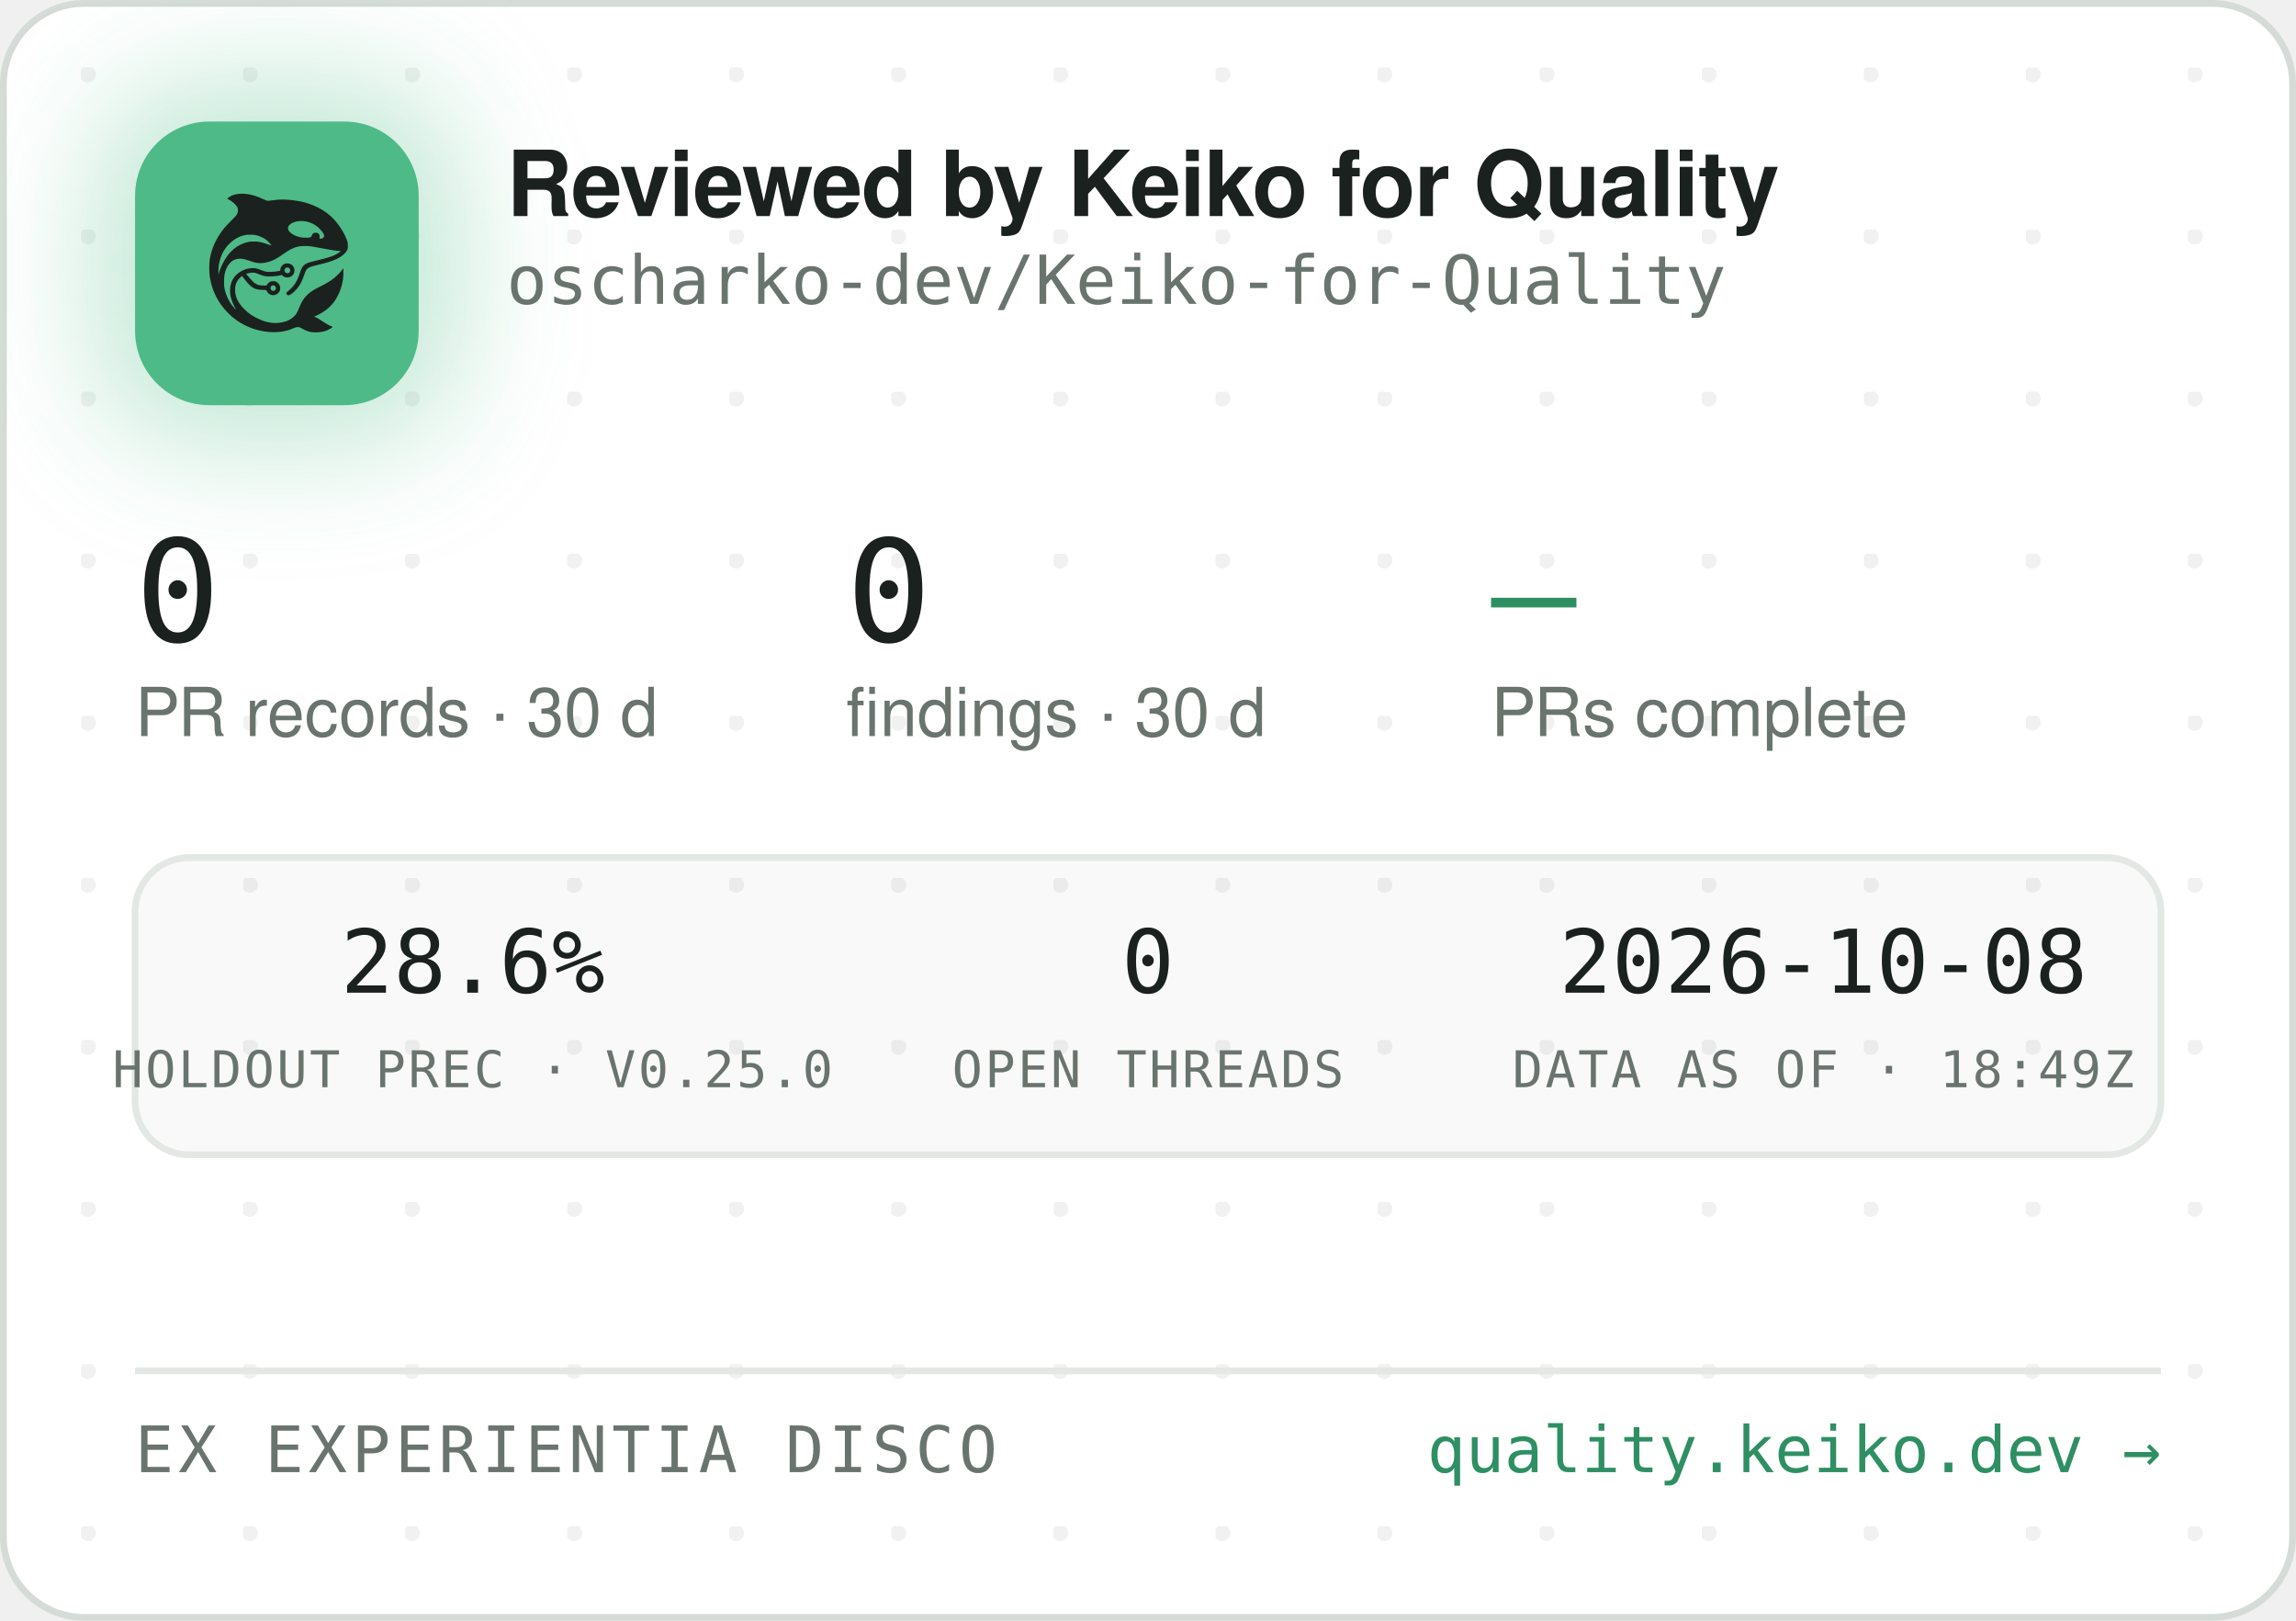
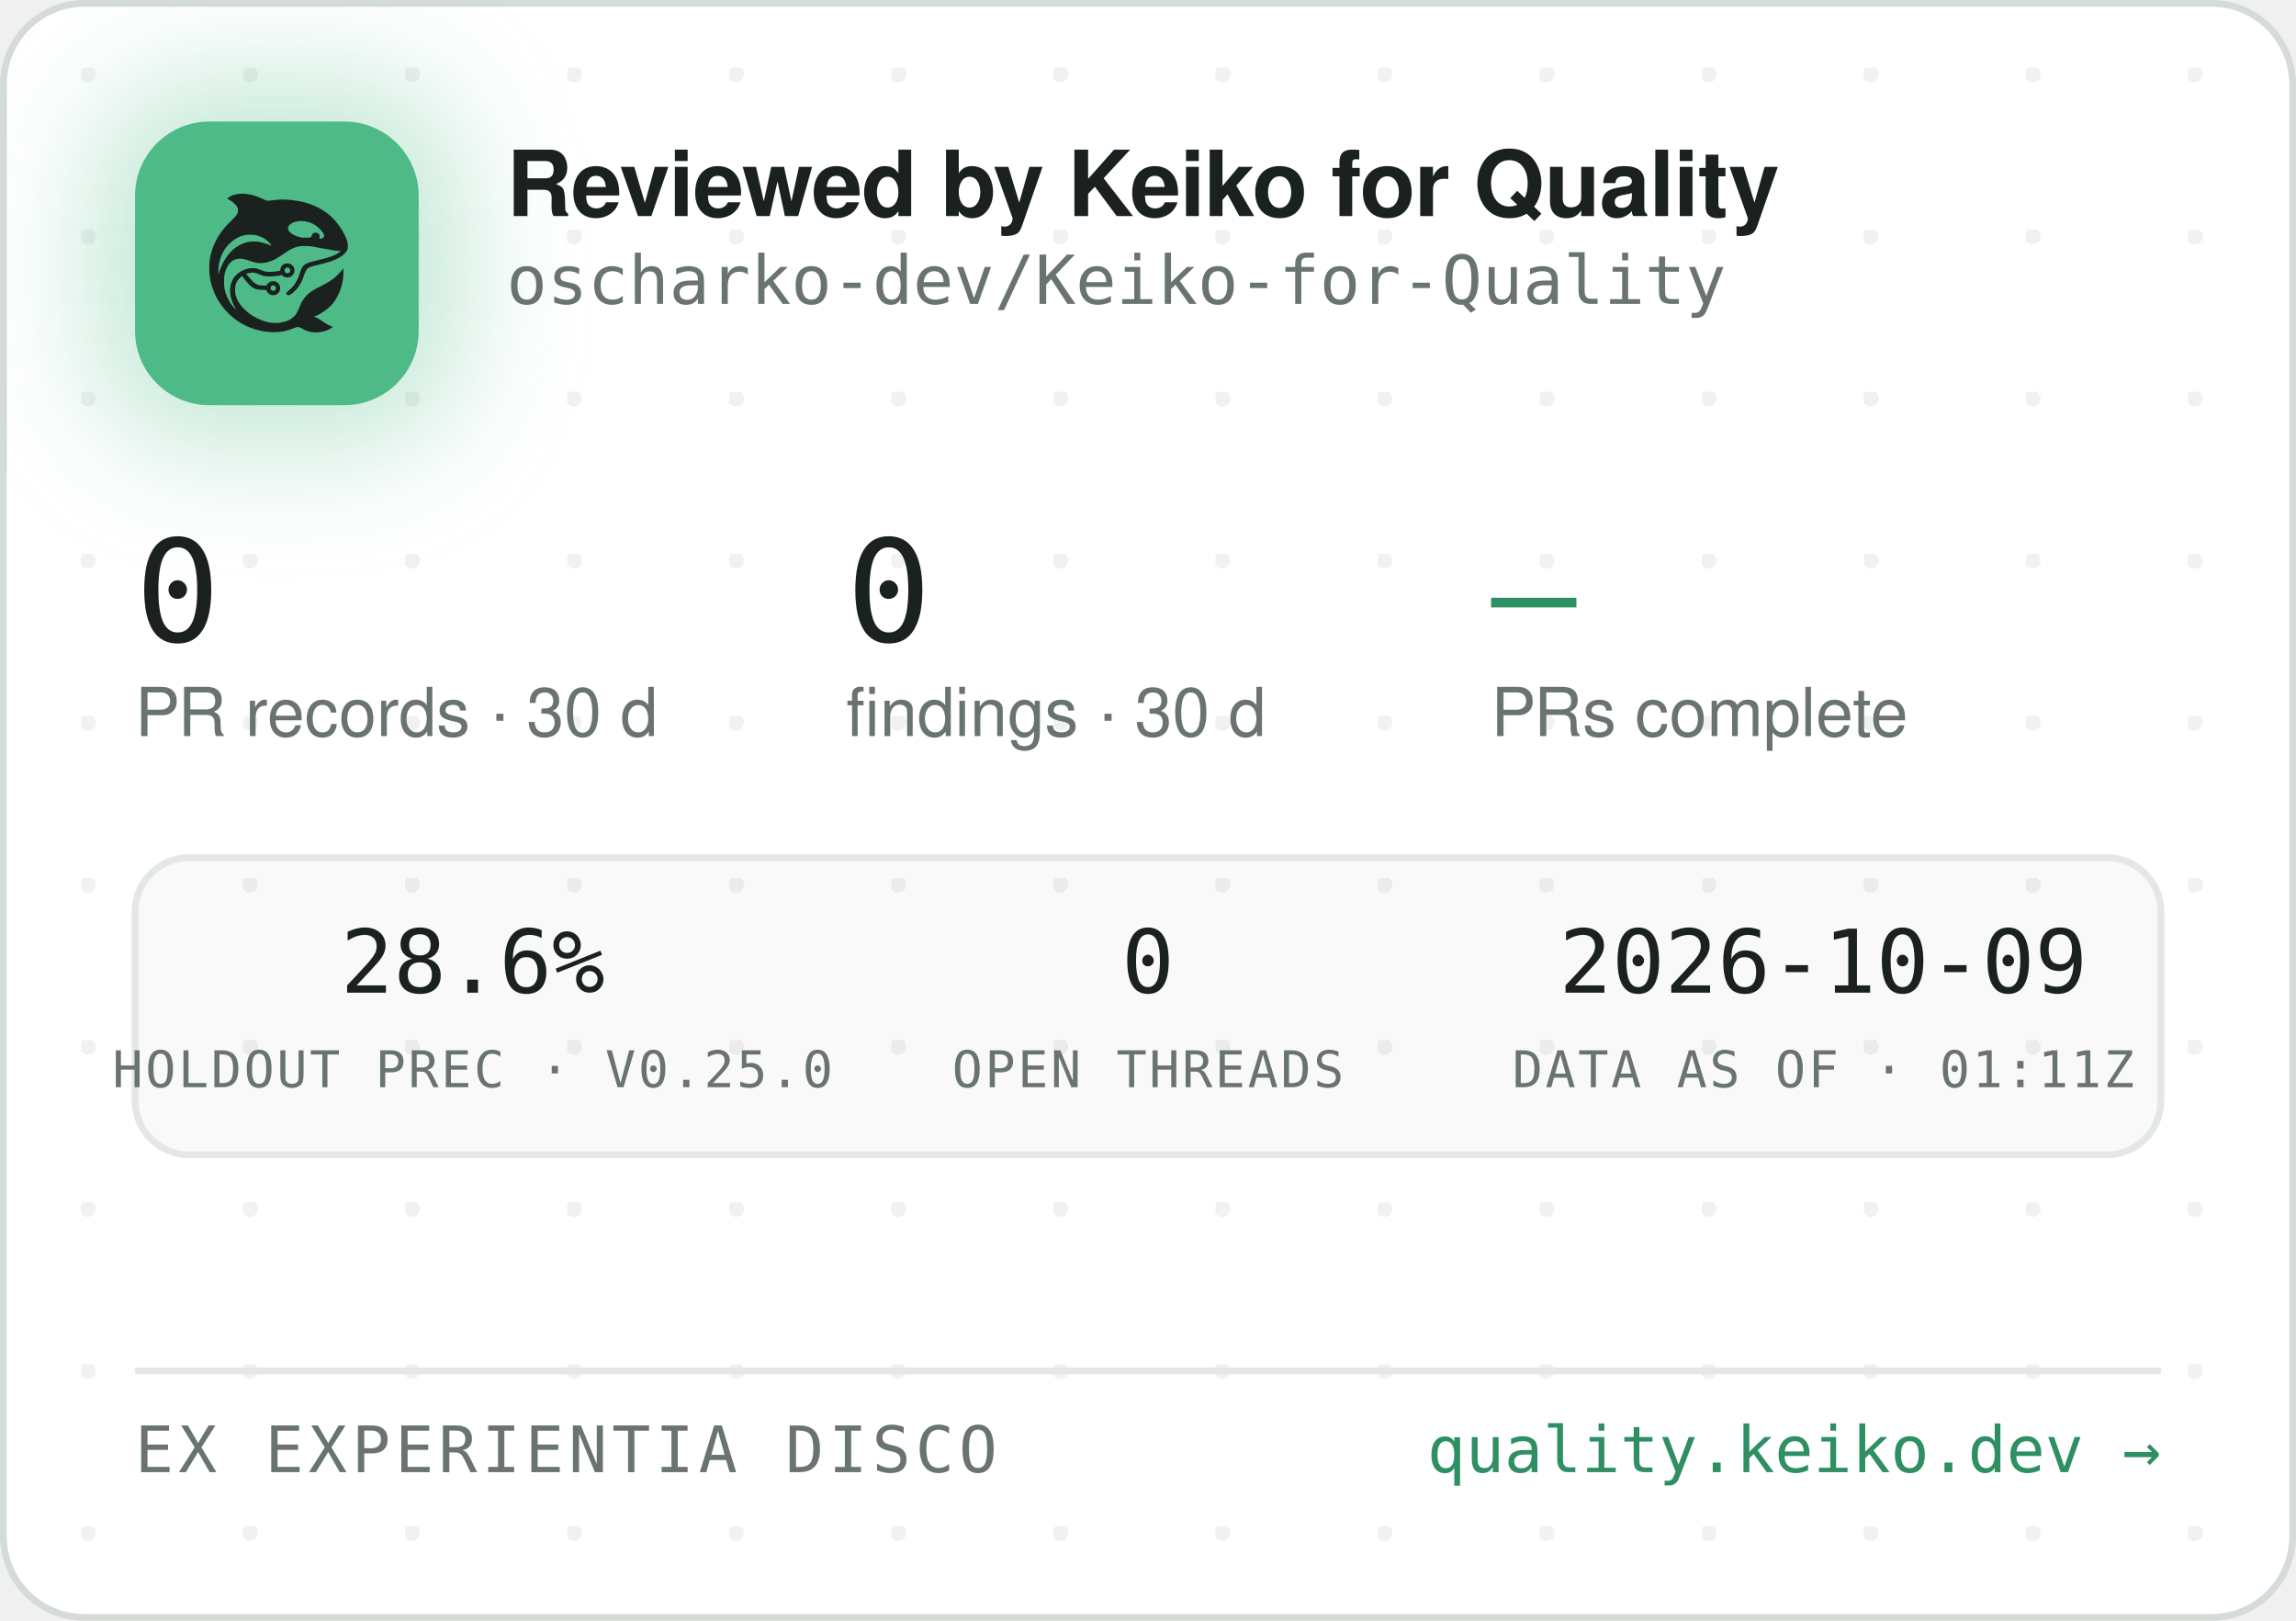
<svg xmlns="http://www.w3.org/2000/svg" width="340" height="240" viewBox="0 0 340 240" role="img" aria-label="Reviewed by Keiko for Quality — oscharko-dev/Keiko-for-Quality">
  <defs>
    <pattern id="dots" width="24" height="24" patternUnits="userSpaceOnUse" x="12" y="10">
      <circle cx="1" cy="1" r="1.2" fill="rgba(27,33,30,0.06)" />
    </pattern>
    <filter id="glow" x="-60%" y="-60%" width="220%" height="220%">
      <feGaussianBlur stdDeviation="9" />
    </filter>
    <clipPath id="card">
      <rect x="0.5" y="0.5" width="339" height="239" rx="12" />
    </clipPath>
  </defs>
  <rect x="0.5" y="0.5" width="339" height="239" rx="12" fill="#FFFFFF" stroke="#D5DBD6" />
  <rect x="0.5" y="0.5" width="339" height="239" rx="12" fill="url(#dots)" />
  <g clip-path="url(#card)">
    <rect x="14" y="12" width="54" height="54" rx="16" fill="rgba(78,186,135,0.35)" filter="url(#glow)" />
    <rect x="20" y="18" width="42" height="42" rx="11" fill="#4EBA87" />
    <g transform="translate(24,22) scale(0.03320312)">
      <g transform="translate(1024 0) scale(-1 1)">
        <g transform="translate(1024, 1024) scale(-0.1, -0.1)" fill="#1B211E" stroke="none">
          <path d="M3465 8223 c-144 -8 -314 -52 -408 -105 -69 -39 -146 -99 -146 -113 0 -5 30 -24 68 -42 146 -70 323 -229 377 -340 25 -49 29 -70 29 -138 -1 -72 -5 -88 -39 -160 -36 -75 -54 -95 -265 -305 -134 -132 -270 -279 -331 -355 -339 -425 -552 -896 -626 -1390 -25 -165 -25 -549 0 -720 92 -645 368 -1196 826 -1655 322 -324 710 -562 1145 -704 389 -126 793 -172 1155 -130 235 27 377 63 579 149 205 87 268 86 423 -7 102 -62 231 -115 335 -138 247 -56 562 -26 794 74 92 40 244 136 232 146 -4 3 -26 12 -48 19 -86 28 -246 116 -385 211 -162 112 -284 182 -357 207 l-48 17 40 15 c185 70 436 223 595 363 438 386 695 1014 678 1663 l-3 120 -50 -70 c-64 -90 -248 -280 -350 -362 -171 -136 -366 -255 -645 -391 -288 -140 -442 -243 -590 -391 -136 -137 -247 -316 -325 -526 -47 -127 -114 -262 -160 -326 -79 -107 -237 -224 -384 -283 -136 -55 -355 -96 -514 -96 -274 0 -548 71 -832 215 -242 123 -375 216 -553 389 -175 171 -287 332 -361 517 -44 114 -63 216 -63 359 0 152 17 233 74 350 35 70 59 102 136 179 l95 94 21 -29 c55 -75 219 -277 277 -338 171 -183 337 -256 582 -256 56 0 126 -3 155 -7 53 -6 54 -7 76 -57 30 -66 97 -128 172 -156 151 -57 318 11 395 160 33 62 34 193 3 261 -30 64 -88 125 -148 157 -44 23 -63 27 -141 27 -78 0 -97 -4 -140 -27 -58 -30 -131 -105 -141 -142 -6 -25 -8 -26 -93 -26 -47 0 -131 5 -186 10 -87 8 -111 15 -182 51 -45 22 -109 66 -143 96 -59 53 -326 361 -319 367 14 11 179 47 241 52 102 9 177 -7 318 -66 158 -66 243 -89 357 -99 157 -12 413 5 582 40 l93 19 44 -39 c59 -52 135 -75 228 -69 117 8 212 72 262 176 23 47 28 71 28 138 0 70 -4 89 -29 138 -55 110 -145 167 -270 174 -65 3 -91 0 -137 -18 -107 -40 -183 -140 -195 -257 l-6 -52 -51 -11 c-104 -23 -285 -41 -411 -42 -149 -1 -211 12 -402 88 -186 74 -256 88 -403 81 -193 -8 -377 -70 -546 -182 -342 -228 -485 -611 -399 -1064 30 -157 119 -388 209 -541 20 -35 35 -64 33 -66 -8 -8 -111 108 -190 214 -154 206 -278 489 -324 737 -28 154 -25 492 6 635 46 216 133 391 256 514 82 82 161 128 271 156 152 39 300 23 529 -57 217 -76 308 -101 410 -114 137 -17 284 -7 426 30 272 70 414 145 809 425 217 153 399 238 610 283 64 14 129 18 265 18 197 0 269 -9 615 -76 461 -89 843 -149 952 -149 41 0 41 0 23 -20 -28 -31 -169 -119 -254 -158 -167 -77 -388 -145 -716 -222 -399 -93 -508 -128 -608 -194 -102 -68 -160 -160 -217 -346 -35 -115 -102 -286 -149 -378 -85 -168 -227 -341 -377 -458 -105 -82 -115 -107 -69 -162 29 -34 65 -44 109 -29 86 29 261 181 371 322 126 162 201 309 295 581 61 176 90 232 145 283 62 57 163 93 470 165 439 104 640 169 863 278 206 100 368 240 434 375 32 67 33 71 33 198 -1 120 -3 138 -34 229 -98 294 -319 655 -573 936 -381 421 -968 723 -1618 834 -448 76 -767 83 -1169 25 -80 -12 -165 -19 -190 -17 -26 3 -90 26 -146 53 -343 162 -576 233 -842 255 -114 9 -141 10 -248 3z m2926 -1227 c164 -27 346 -102 485 -202 181 -129 354 -348 354 -448 0 -64 -75 -126 -154 -126 -60 0 -63 4 -52 70 8 50 7 65 -9 100 -29 64 -74 93 -151 98 -54 4 -70 1 -107 -21 -42 -25 -61 -52 -91 -129 -25 -64 -55 -73 -246 -73 -121 0 -187 5 -248 18 -318 70 -556 242 -556 402 0 218 388 374 775 311z m-2249 -611 c119 -21 208 -50 321 -106 114 -56 177 -100 266 -184 67 -63 157 -173 148 -181 -2 -3 -61 18 -130 45 -131 52 -298 100 -427 122 -113 20 -367 17 -470 -4 -502 -106 -885 -433 -1160 -992 -70 -142 -160 -379 -160 -424 0 -9 -5 -23 -11 -31 -13 -19 -5 316 10 410 80 482 295 846 661 1117 145 107 350 197 522 228 100 18 326 18 430 0z m1485 -1456 c95 -36 119 -159 42 -223 -78 -66 -209 -1 -209 104 0 60 33 100 99 121 36 10 36 10 68 -2z m-591 -822 c29 -26 37 -42 40 -77 6 -54 -9 -86 -55 -117 -41 -28 -70 -29 -119 -4 -44 22 -62 55 -62 112 0 51 13 75 53 99 50 31 101 26 143 -13z" />
        </g>
      </g>
    </g>
    <text x="75" y="32" font-family="-apple-system,'Segoe UI',Helvetica,Arial,sans-serif" font-size="13.5" font-weight="650" letter-spacing="-0.14" fill="#1B211E">Reviewed by Keiko for Quality</text>
    <text x="75" y="45" font-family="'JetBrains Mono',SFMono-Regular,Consolas,Menlo,monospace" font-size="10" fill="#6A746E">oscharko-dev/Keiko-for-Quality</text>
    <text x="20" y="95" font-family="'JetBrains Mono',SFMono-Regular,Consolas,Menlo,monospace" font-size="21" fill="#1B211E">0</text>
    <text x="20" y="109" font-family="-apple-system,'Segoe UI',Helvetica,Arial,sans-serif" font-size="10" fill="#6A746E">PR records · 30 d</text>
    <text x="125.3" y="95" font-family="'JetBrains Mono',SFMono-Regular,Consolas,Menlo,monospace" font-size="21" fill="#1B211E">0</text>
    <text x="125.3" y="109" font-family="-apple-system,'Segoe UI',Helvetica,Arial,sans-serif" font-size="10" fill="#6A746E">findings · 30 d</text>
    <text x="220.8" y="95" font-family="'JetBrains Mono',SFMono-Regular,Consolas,Menlo,monospace" font-size="21" fill="#2E8F63">—</text>
    <text x="220.8" y="109" font-family="-apple-system,'Segoe UI',Helvetica,Arial,sans-serif" font-size="10" fill="#6A746E">PRs complete</text>
    <rect x="20" y="127" width="300" height="44" rx="8" fill="rgba(27,33,30,0.025)" stroke="#E3E8E4" />
    <text x="70" y="147" text-anchor="middle" font-family="'JetBrains Mono',SFMono-Regular,Consolas,Menlo,monospace" font-size="13" fill="#1B211E">28.6%</text>
    <text x="70" y="161" text-anchor="middle" font-family="'JetBrains Mono',SFMono-Regular,Consolas,Menlo,monospace" font-size="7.5" letter-spacing="0.35" fill="#6A746E">HOLDOUT PREC · V0.25.0</text>
    <text x="170" y="147" text-anchor="middle" font-family="'JetBrains Mono',SFMono-Regular,Consolas,Menlo,monospace" font-size="13" fill="#1B211E">0</text>
    <text x="170" y="161" text-anchor="middle" font-family="'JetBrains Mono',SFMono-Regular,Consolas,Menlo,monospace" font-size="7.5" letter-spacing="0.35" fill="#6A746E">OPEN THREADS</text>
-     <text x="270" y="147" text-anchor="middle" font-family="'JetBrains Mono',SFMono-Regular,Consolas,Menlo,monospace" font-size="13" fill="#1B211E">2026-10-08</text>
-     <text x="270" y="161" text-anchor="middle" font-family="'JetBrains Mono',SFMono-Regular,Consolas,Menlo,monospace" font-size="7.5" letter-spacing="0.35" fill="#6A746E">DATA AS OF · 18:49Z</text>
+     <text x="270" y="147" text-anchor="middle" font-family="'JetBrains Mono',SFMono-Regular,Consolas,Menlo,monospace" font-size="13" fill="#1B211E">2026-10-09</text>
+     <text x="270" y="161" text-anchor="middle" font-family="'JetBrains Mono',SFMono-Regular,Consolas,Menlo,monospace" font-size="7.5" letter-spacing="0.35" fill="#6A746E">DATA AS OF · 01:11Z</text>
    <line x1="20" y1="203" x2="320" y2="203" stroke="#E3E8E4" />
    <text x="20" y="218" font-family="'JetBrains Mono',SFMono-Regular,Consolas,Menlo,monospace" font-size="9.5" letter-spacing="0.7" fill="#6A746E">EX EXPERIENTIA DISCO</text>
    <text x="320" y="218" text-anchor="end" font-family="'JetBrains Mono',SFMono-Regular,Consolas,Menlo,monospace" font-size="9.5" fill="#2E8F63">quality.keiko.dev →</text>
  </g>
</svg>
